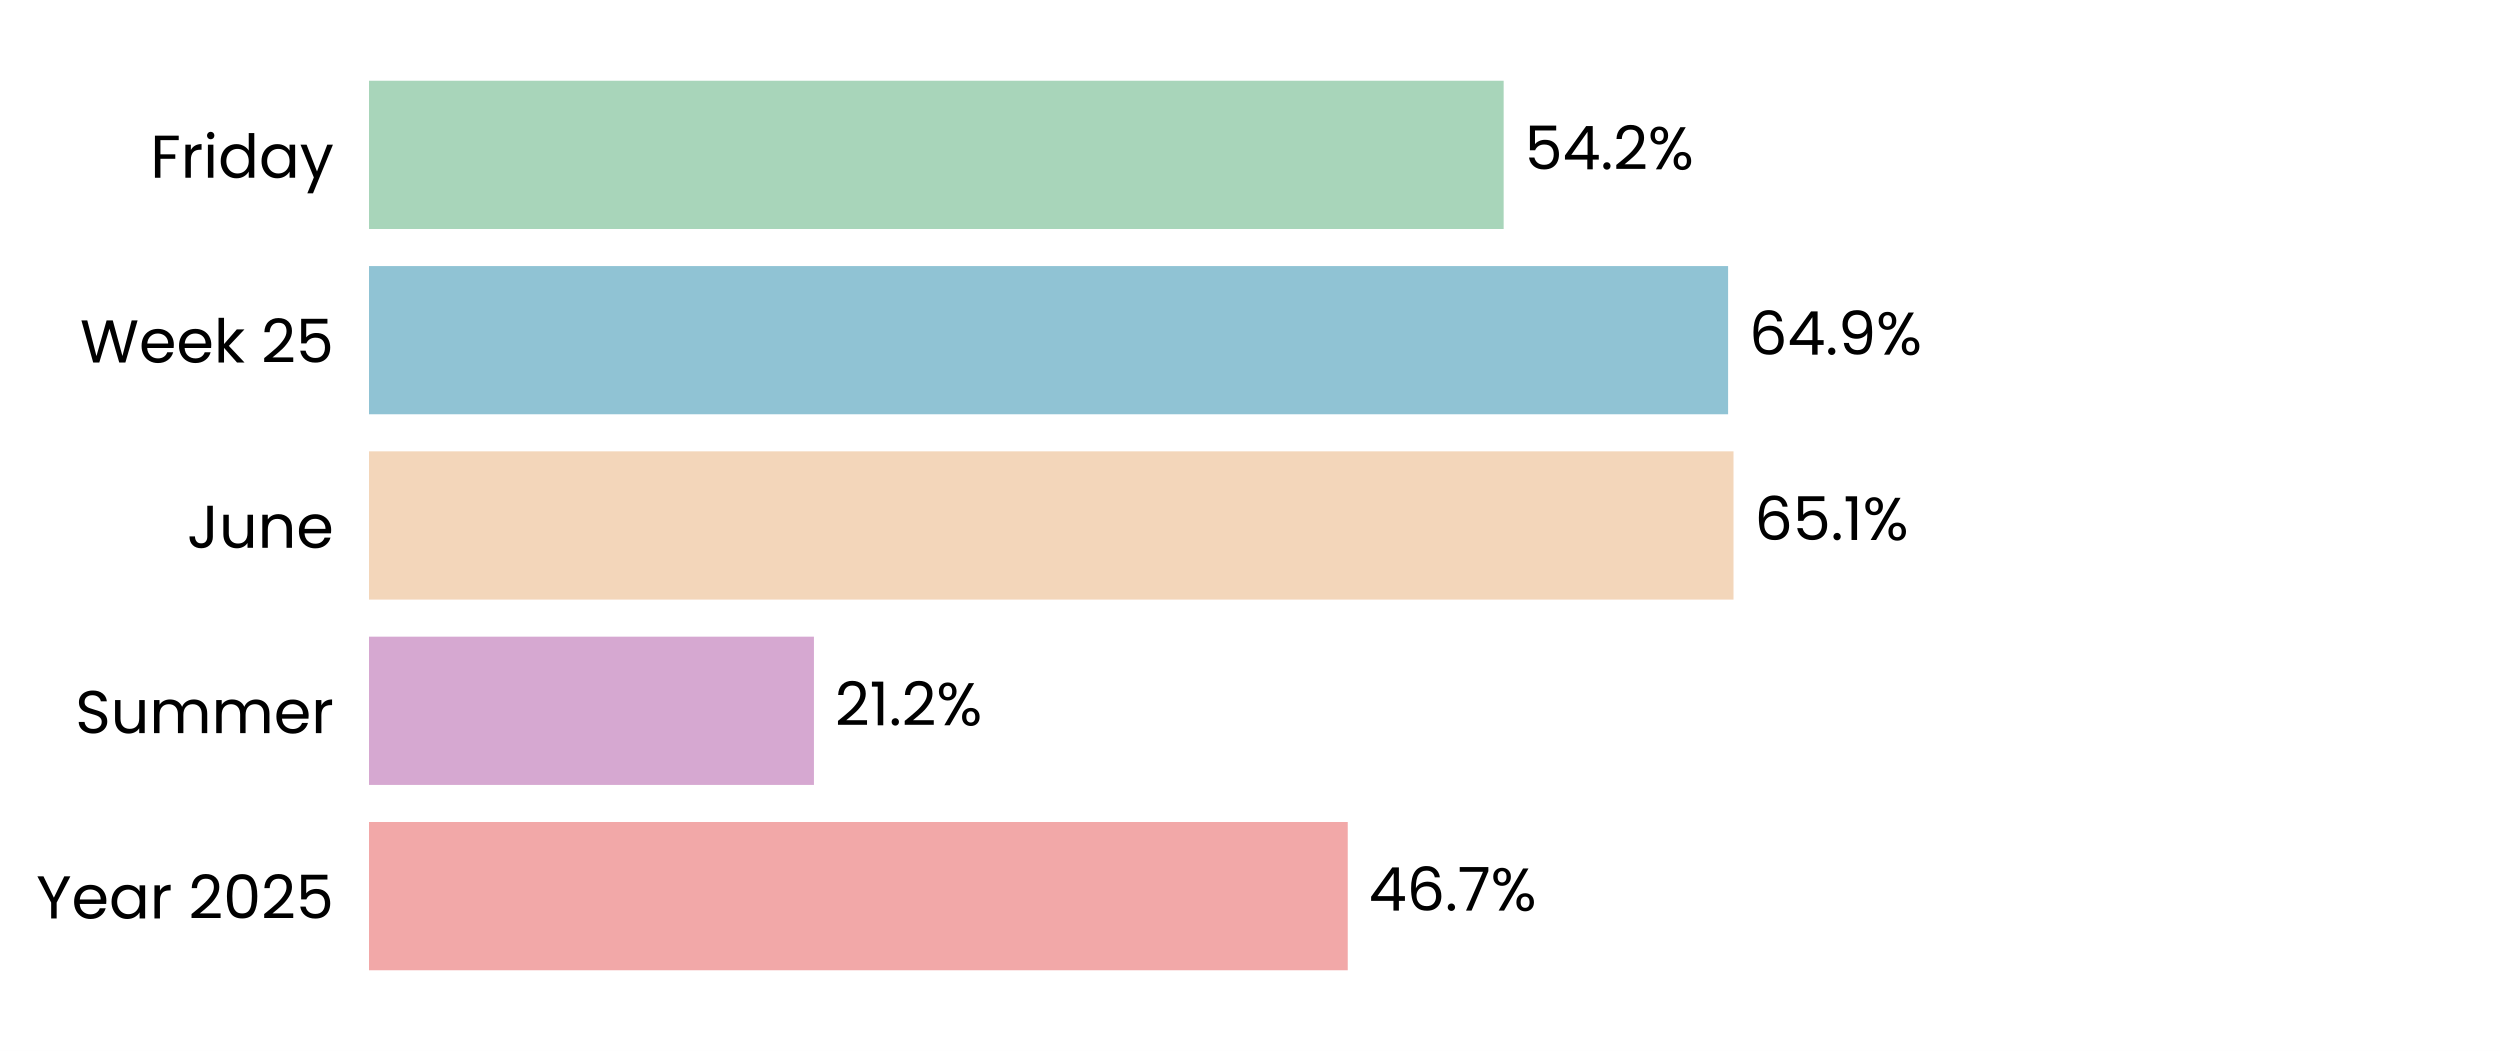
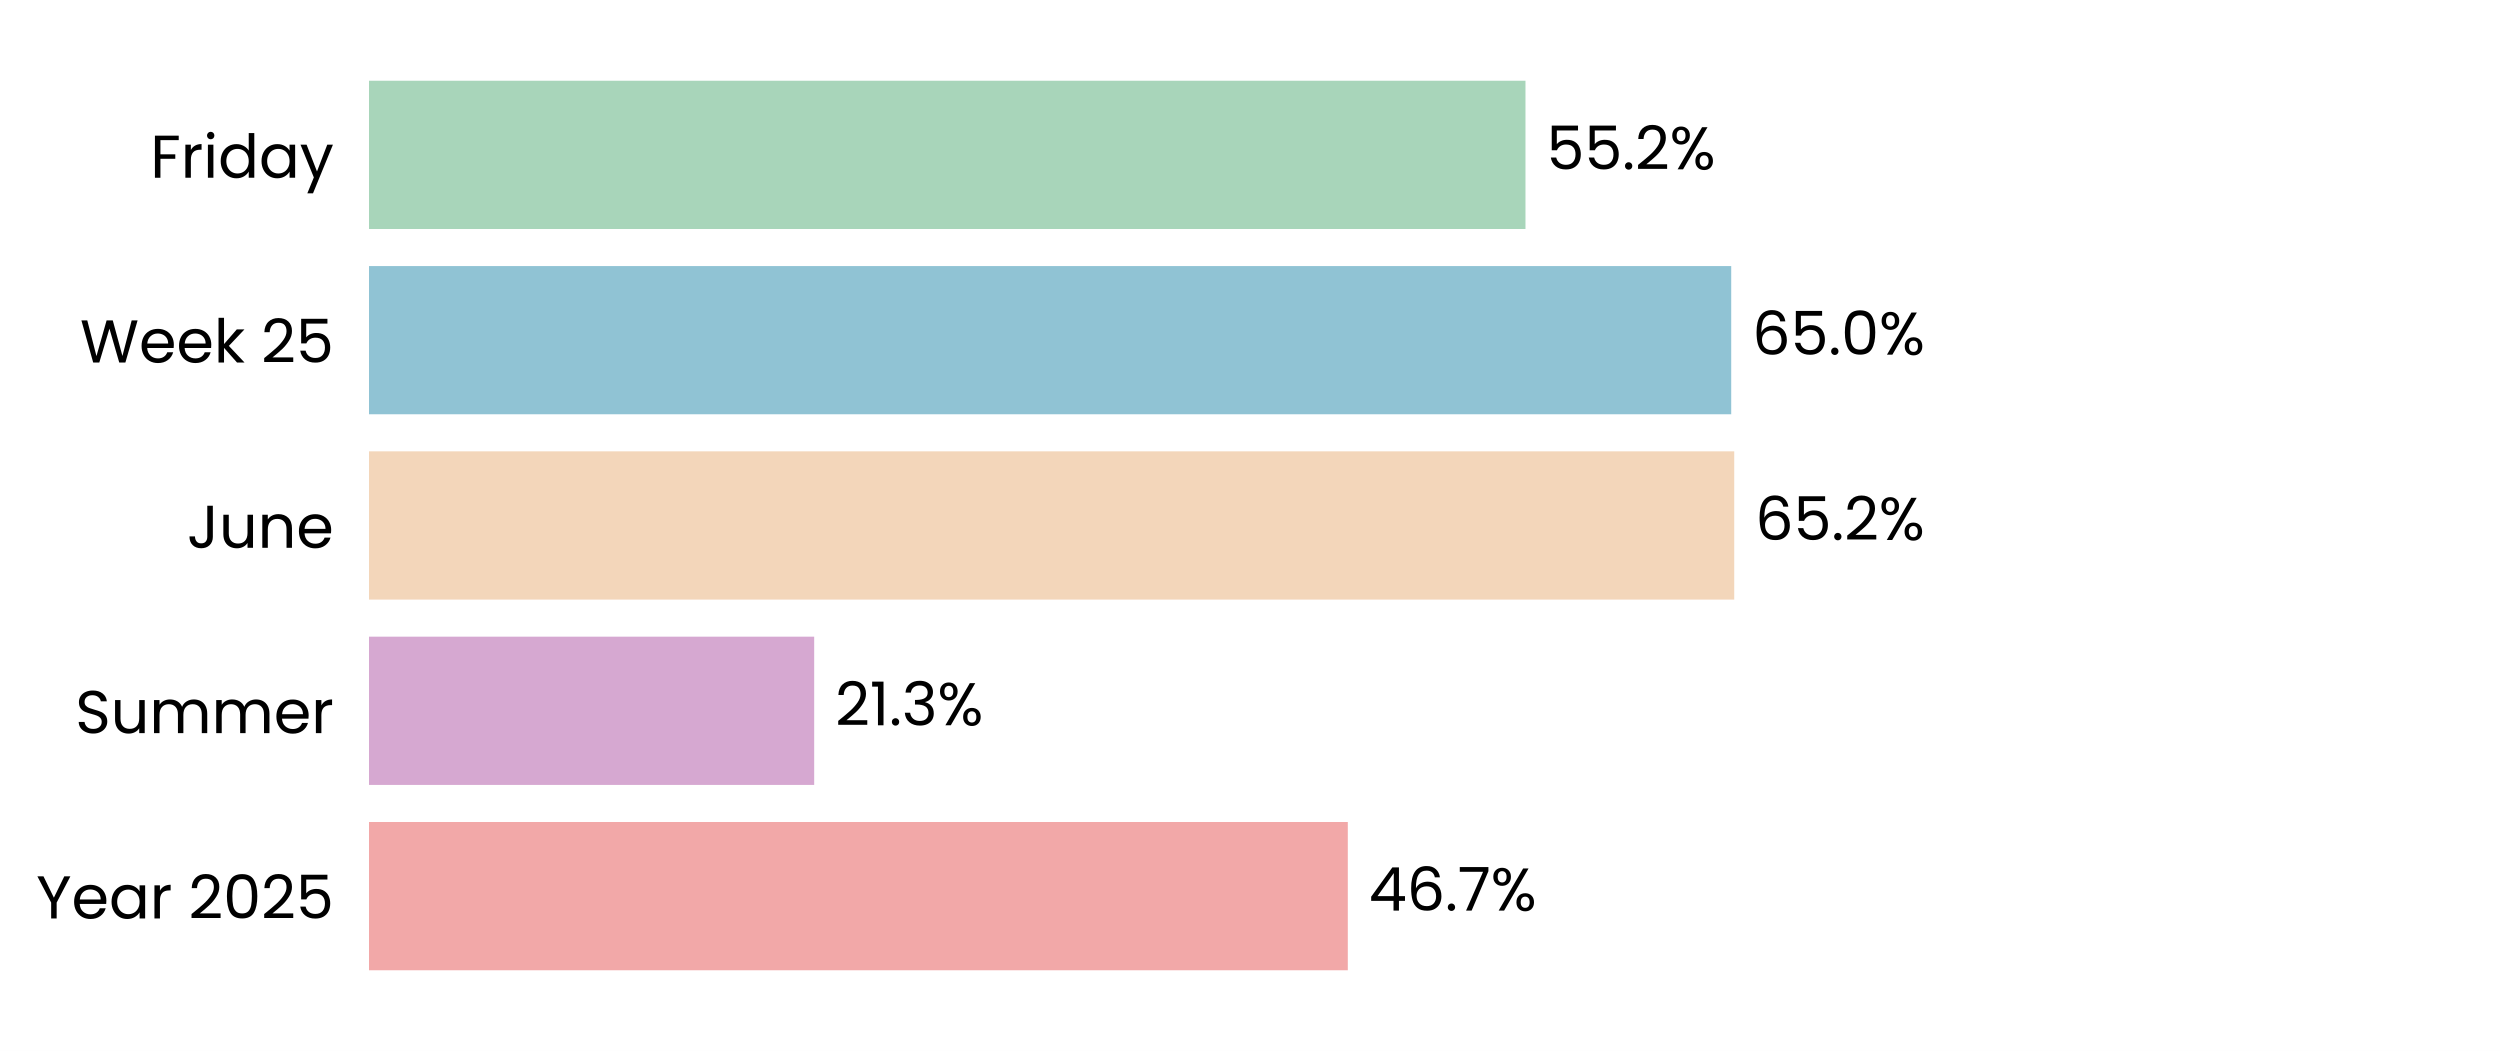
<svg xmlns="http://www.w3.org/2000/svg" xmlns:xlink="http://www.w3.org/1999/xlink" width="496.691pt" height="208.8pt" viewBox="0 0 496.691 208.8" version="1.1">
  <defs>
    <style type="text/css">*{stroke-linejoin: round; stroke-linecap: butt}</style>
  </defs>
  <g id="figure_1">
    <g id="patch_1">
      <path d="M 0 208.8  L 496.691 208.8  L 496.691 0  L 0 0  z " style="fill: #ffffff" />
    </g>
    <g id="axes_1">
      <g id="patch_2">
        <path d="M 73.311 201.6  L 489.491 201.6  L 489.491 7.2  L 73.311 7.2  z " style="fill: #ffffff" />
      </g>
      <g id="patch_3">
-         <path d="M 73.311 192.764  L 267.766 192.764  L 267.766 163.309  L 73.311 163.309  z " clip-path="url(#pcb90a51fd7)" style="fill: #f2a8a8" />
+         <path d="M 73.311 192.764  L 267.778 192.764  L 267.778 163.309  L 73.311 163.309  z " clip-path="url(#p090cdf31c0)" style="fill: #f2a8a8" />
      </g>
      <g id="patch_4">
-         <path d="M 73.311 155.945  L 161.712 155.945  L 161.712 126.491  L 73.311 126.491  z " clip-path="url(#pcb90a51fd7)" style="fill: #d6a8d1" />
+         <path d="M 73.311 155.945  L 161.759 155.945  L 161.759 126.491  L 73.311 126.491  z " clip-path="url(#p090cdf31c0)" style="fill: #d6a8d1" />
      </g>
      <g id="patch_5">
-         <path d="M 73.311 119.127  L 344.406 119.127  L 344.406 89.673  L 73.311 89.673  z " clip-path="url(#pcb90a51fd7)" style="fill: #f3d6ba" />
+         <path d="M 73.311 119.127  L 344.551 119.127  L 344.551 89.673  L 73.311 89.673  z " clip-path="url(#p090cdf31c0)" style="fill: #f3d6ba" />
      </g>
      <g id="patch_6">
-         <path d="M 73.311 82.309  L 343.333 82.309  L 343.333 52.855  L 73.311 52.855  z " clip-path="url(#pcb90a51fd7)" style="fill: #90c3d4" />
+         <path d="M 73.311 82.309  L 343.952 82.309  L 343.952 52.855  L 73.311 52.855  z " clip-path="url(#p090cdf31c0)" style="fill: #90c3d4" />
      </g>
      <g id="patch_7">
-         <path d="M 73.311 45.491  L 298.742 45.491  L 298.742 16.036  L 73.311 16.036  z " clip-path="url(#pcb90a51fd7)" style="fill: #a8d5ba" />
+         <path d="M 73.311 45.491  L 303.077 45.491  L 303.077 16.036  L 73.311 16.036  z " clip-path="url(#p090cdf31c0)" style="fill: #a8d5ba" />
      </g>
      <g id="matplotlib.axis_1">
        <g id="ytick_1">
          <g id="text_1">
            <g transform="translate(7.2 182.4764) scale(0.12 -0.12)">
              <defs>
                <path id="Poppins-Regular-59" d="M 3616 4461  L 2163 1683  L 2163 0  L 1581 0  L 1581 1683  L 122 4461  L 768 4461  L 1869 2202  L 2970 4461  L 3616 4461  z " transform="scale(0.015625)" />
                <path id="Poppins-Regular-65" d="M 3693 1888  Q 3693 1722 3674 1536  L 870 1536  Q 902 1018 1225 726  Q 1549 435 2010 435  Q 2387 435 2640 611  Q 2893 787 2995 1082  L 3622 1082  Q 3482 576 3059 259  Q 2637 -58 2010 -58  Q 1510 -58 1116 166  Q 723 390 499 803  Q 275 1216 275 1760  Q 275 2304 492 2713  Q 710 3123 1104 3344  Q 1498 3565 2010 3565  Q 2509 3565 2893 3347  Q 3277 3130 3485 2749  Q 3693 2368 3693 1888  z M 3091 2010  Q 3091 2342 2944 2582  Q 2797 2822 2544 2947  Q 2291 3072 1984 3072  Q 1542 3072 1232 2790  Q 922 2509 877 2010  L 3091 2010  z " transform="scale(0.015625)" />
                <path id="Poppins-Regular-61" d="M 275 1766  Q 275 2304 492 2710  Q 710 3117 1091 3341  Q 1472 3565 1939 3565  Q 2400 3565 2739 3366  Q 3078 3168 3245 2867  L 3245 3507  L 3834 3507  L 3834 0  L 3245 0  L 3245 653  Q 3072 346 2729 144  Q 2387 -58 1933 -58  Q 1466 -58 1088 172  Q 710 403 492 819  Q 275 1235 275 1766  z M 3245 1760  Q 3245 2157 3085 2451  Q 2925 2746 2653 2902  Q 2381 3059 2054 3059  Q 1728 3059 1459 2905  Q 1190 2752 1030 2457  Q 870 2163 870 1766  Q 870 1363 1030 1065  Q 1190 768 1459 611  Q 1728 454 2054 454  Q 2381 454 2653 611  Q 2925 768 3085 1065  Q 3245 1363 3245 1760  z " transform="scale(0.015625)" />
                <path id="Poppins-Regular-72" d="M 1075 2938  Q 1229 3238 1513 3404  Q 1798 3571 2208 3571  L 2208 2970  L 2054 2970  Q 1075 2970 1075 1907  L 1075 0  L 493 0  L 493 3507  L 1075 3507  L 1075 2938  z " transform="scale(0.015625)" />
                <path id="Poppins-Regular-20" transform="scale(0.015625)" />
                <path id="Poppins-Regular-32" d="M 326 467  Q 1139 1120 1600 1539  Q 2061 1958 2377 2416  Q 2694 2874 2694 3315  Q 2694 3731 2492 3971  Q 2291 4211 1843 4211  Q 1408 4211 1168 3939  Q 928 3667 909 3213  L 346 3213  Q 371 3930 780 4320  Q 1190 4710 1837 4710  Q 2496 4710 2883 4345  Q 3270 3981 3270 3341  Q 3270 2810 2953 2307  Q 2637 1805 2233 1424  Q 1830 1043 1203 538  L 3405 538  L 3405 51  L 326 51  L 326 467  z " transform="scale(0.015625)" />
                <path id="Poppins-Regular-30" d="M 397 2362  Q 397 3462 755 4080  Q 1114 4698 2010 4698  Q 2899 4698 3257 4080  Q 3616 3462 3616 2362  Q 3616 1242 3257 621  Q 2899 0 2010 0  Q 1114 0 755 621  Q 397 1242 397 2362  z M 3040 2362  Q 3040 2918 2966 3305  Q 2893 3693 2665 3929  Q 2438 4166 2010 4166  Q 1574 4166 1347 3929  Q 1120 3693 1046 3305  Q 973 2918 973 2362  Q 973 1786 1046 1395  Q 1120 1005 1347 768  Q 1574 531 2010 531  Q 2438 531 2665 768  Q 2893 1005 2966 1395  Q 3040 1786 3040 2362  z " transform="scale(0.015625)" />
                <path id="Poppins-Regular-35" d="M 3347 4122  L 1101 4122  L 1101 2662  Q 1248 2867 1536 2998  Q 1824 3130 2157 3130  Q 2688 3130 3021 2909  Q 3354 2688 3498 2339  Q 3642 1990 3642 1600  Q 3642 1139 3469 774  Q 3296 410 2941 198  Q 2586 -13 2061 -13  Q 1389 -13 973 332  Q 557 678 467 1254  L 1037 1254  Q 1120 890 1389 685  Q 1658 480 2067 480  Q 2573 480 2829 784  Q 3085 1088 3085 1587  Q 3085 2086 2829 2358  Q 2573 2630 2074 2630  Q 1734 2630 1481 2467  Q 1229 2304 1114 2022  L 563 2022  L 563 4634  L 3347 4634  L 3347 4122  z " transform="scale(0.015625)" />
              </defs>
              <use xlink:href="#Poppins-Regular-59" />
              <use xlink:href="#Poppins-Regular-65" transform="translate(58.39999 0)" />
              <use xlink:href="#Poppins-Regular-61" transform="translate(120.4 0)" />
              <use xlink:href="#Poppins-Regular-72" transform="translate(188 0)" />
              <use xlink:href="#Poppins-Regular-20" transform="translate(225.3 0)" />
              <use xlink:href="#Poppins-Regular-32" transform="translate(252 0)" />
              <use xlink:href="#Poppins-Regular-30" transform="translate(309.4999 0)" />
              <use xlink:href="#Poppins-Regular-32" transform="translate(372.2999 0)" />
              <use xlink:href="#Poppins-Regular-35" transform="translate(429.7999 0)" />
            </g>
          </g>
        </g>
        <g id="ytick_2">
          <g id="text_2">
            <g transform="translate(14.95125 145.6582) scale(0.12 -0.12)">
              <defs>
                <path id="Poppins-Regular-53" d="M 1907 -45  Q 1466 -45 1117 112  Q 768 269 569 547  Q 371 826 365 1190  L 986 1190  Q 1018 877 1245 662  Q 1472 448 1907 448  Q 2323 448 2563 656  Q 2803 864 2803 1190  Q 2803 1446 2662 1606  Q 2522 1766 2310 1849  Q 2099 1933 1741 2029  Q 1299 2144 1033 2259  Q 768 2374 579 2620  Q 390 2867 390 3283  Q 390 3648 576 3929  Q 762 4211 1098 4364  Q 1434 4518 1869 4518  Q 2496 4518 2896 4204  Q 3296 3891 3347 3373  L 2707 3373  Q 2675 3629 2438 3824  Q 2202 4019 1811 4019  Q 1446 4019 1216 3830  Q 986 3642 986 3302  Q 986 3059 1123 2905  Q 1261 2752 1462 2672  Q 1664 2592 2029 2490  Q 2470 2368 2739 2249  Q 3008 2131 3200 1884  Q 3392 1638 3392 1216  Q 3392 890 3219 602  Q 3046 314 2707 134  Q 2368 -45 1907 -45  z " transform="scale(0.015625)" />
                <path id="Poppins-Regular-75" d="M 3603 3507  L 3603 0  L 3021 0  L 3021 518  Q 2854 250 2556 99  Q 2259 -51 1901 -51  Q 1491 -51 1164 118  Q 838 288 649 627  Q 461 966 461 1453  L 461 3507  L 1037 3507  L 1037 1530  Q 1037 1011 1299 732  Q 1562 454 2016 454  Q 2483 454 2752 742  Q 3021 1030 3021 1581  L 3021 3507  L 3603 3507  z " transform="scale(0.015625)" />
                <path id="Poppins-Regular-6d" d="M 4710 3571  Q 5120 3571 5440 3401  Q 5760 3232 5945 2893  Q 6131 2554 6131 2067  L 6131 0  L 5555 0  L 5555 1984  Q 5555 2509 5296 2787  Q 5037 3066 4595 3066  Q 4141 3066 3872 2774  Q 3603 2483 3603 1933  L 3603 0  L 3027 0  L 3027 1984  Q 3027 2509 2768 2787  Q 2509 3066 2067 3066  Q 1613 3066 1344 2774  Q 1075 2483 1075 1933  L 1075 0  L 493 0  L 493 3507  L 1075 3507  L 1075 3002  Q 1248 3277 1539 3424  Q 1830 3571 2182 3571  Q 2624 3571 2963 3372  Q 3302 3174 3469 2790  Q 3616 3162 3955 3366  Q 4294 3571 4710 3571  z " transform="scale(0.015625)" />
              </defs>
              <use xlink:href="#Poppins-Regular-53" />
              <use xlink:href="#Poppins-Regular-75" transform="translate(58.7 0)" />
              <use xlink:href="#Poppins-Regular-6d" transform="translate(122.7 0)" />
              <use xlink:href="#Poppins-Regular-6d" transform="translate(225.7 0)" />
              <use xlink:href="#Poppins-Regular-65" transform="translate(328.7 0)" />
              <use xlink:href="#Poppins-Regular-72" transform="translate(390.6999 0)" />
            </g>
          </g>
        </g>
        <g id="ytick_3">
          <g id="text_3">
            <g transform="translate(37.15125 108.84) scale(0.12 -0.12)">
              <defs>
                <path id="Poppins-Regular-4a" d="M 2739 4461  L 2739 1165  Q 2739 614 2400 284  Q 2061 -45 1504 -45  Q 941 -45 601 291  Q 262 627 262 1210  L 845 1210  Q 851 883 1014 678  Q 1178 474 1504 474  Q 1830 474 1990 669  Q 2150 864 2150 1165  L 2150 4461  L 2739 4461  z " transform="scale(0.015625)" />
                <path id="Poppins-Regular-6e" d="M 2202 3571  Q 2842 3571 3238 3184  Q 3635 2797 3635 2067  L 3635 0  L 3059 0  L 3059 1984  Q 3059 2509 2796 2787  Q 2534 3066 2080 3066  Q 1619 3066 1347 2778  Q 1075 2490 1075 1939  L 1075 0  L 493 0  L 493 3507  L 1075 3507  L 1075 3008  Q 1248 3277 1545 3424  Q 1843 3571 2202 3571  z " transform="scale(0.015625)" />
              </defs>
              <use xlink:href="#Poppins-Regular-4a" />
              <use xlink:href="#Poppins-Regular-75" transform="translate(52.99999 0)" />
              <use xlink:href="#Poppins-Regular-6e" transform="translate(117 0)" />
              <use xlink:href="#Poppins-Regular-65" transform="translate(181 0)" />
            </g>
          </g>
        </g>
        <g id="ytick_4">
          <g id="text_4">
            <g transform="translate(15.9 72.02182) scale(0.12 -0.12)">
              <defs>
                <path id="Poppins-Regular-57" d="M 6099 4461  L 4806 0  L 4154 0  L 3117 3590  L 2042 0  L 1395 -6  L 147 4461  L 768 4461  L 1741 678  L 2816 4461  L 3469 4461  L 4493 691  L 5472 4461  L 6099 4461  z " transform="scale(0.015625)" />
                <path id="Poppins-Regular-6b" d="M 2451 0  L 1075 1549  L 1075 0  L 493 0  L 493 4736  L 1075 4736  L 1075 1952  L 2426 3507  L 3238 3507  L 1587 1760  L 3245 0  L 2451 0  z " transform="scale(0.015625)" />
              </defs>
              <use xlink:href="#Poppins-Regular-57" />
              <use xlink:href="#Poppins-Regular-65" transform="translate(97.59999 0)" />
              <use xlink:href="#Poppins-Regular-65" transform="translate(159.6 0)" />
              <use xlink:href="#Poppins-Regular-6b" transform="translate(221.6 0)" />
              <use xlink:href="#Poppins-Regular-20" transform="translate(273.0999 0)" />
              <use xlink:href="#Poppins-Regular-32" transform="translate(299.7999 0)" />
              <use xlink:href="#Poppins-Regular-35" transform="translate(357.2999 0)" />
            </g>
          </g>
        </g>
        <g id="ytick_5">
          <g id="text_5">
            <g transform="translate(29.8575 35.31707) scale(0.12 -0.12)">
              <defs>
                <path id="Poppins-Regular-46" d="M 3014 4461  L 3014 3987  L 1075 3987  L 1075 2483  L 2650 2483  L 2650 2010  L 1075 2010  L 1075 0  L 493 0  L 493 4461  L 3014 4461  z " transform="scale(0.015625)" />
                <path id="Poppins-Regular-69" d="M 794 4077  Q 627 4077 512 4192  Q 397 4307 397 4474  Q 397 4640 512 4755  Q 627 4870 794 4870  Q 954 4870 1066 4755  Q 1178 4640 1178 4474  Q 1178 4307 1066 4192  Q 954 4077 794 4077  z M 1075 3507  L 1075 0  L 493 0  L 493 3507  L 1075 3507  z " transform="scale(0.015625)" />
                <path id="Poppins-Regular-64" d="M 275 1766  Q 275 2304 492 2710  Q 710 3117 1091 3341  Q 1472 3565 1946 3565  Q 2355 3565 2707 3376  Q 3059 3187 3245 2880  L 3245 4736  L 3834 4736  L 3834 0  L 3245 0  L 3245 659  Q 3072 346 2733 144  Q 2394 -58 1939 -58  Q 1472 -58 1091 172  Q 710 403 492 819  Q 275 1235 275 1766  z M 3245 1760  Q 3245 2157 3085 2451  Q 2925 2746 2653 2902  Q 2381 3059 2054 3059  Q 1728 3059 1459 2905  Q 1190 2752 1030 2457  Q 870 2163 870 1766  Q 870 1363 1030 1065  Q 1190 768 1459 611  Q 1728 454 2054 454  Q 2381 454 2653 611  Q 2925 768 3085 1065  Q 3245 1363 3245 1760  z " transform="scale(0.015625)" />
                <path id="Poppins-Regular-79" d="M 3514 3507  L 1402 -1651  L 800 -1651  L 1491 38  L 77 3507  L 723 3507  L 1824 666  L 2912 3507  L 3514 3507  z " transform="scale(0.015625)" />
              </defs>
              <use xlink:href="#Poppins-Regular-46" />
              <use xlink:href="#Poppins-Regular-72" transform="translate(50.39999 0)" />
              <use xlink:href="#Poppins-Regular-69" transform="translate(87.69998 0)" />
              <use xlink:href="#Poppins-Regular-64" transform="translate(112.3 0)" />
              <use xlink:href="#Poppins-Regular-61" transform="translate(179.9 0)" />
              <use xlink:href="#Poppins-Regular-79" transform="translate(247.5 0)" />
            </g>
          </g>
        </g>
      </g>
      <g id="text_6">
-         <g transform="translate(271.9279 180.9164) scale(0.12 -0.12)">
+         <g transform="translate(271.9398 180.9164) scale(0.12 -0.12)">
          <defs>
            <path id="Poppins-Regular-34" d="M 256 1030  L 256 1472  L 2502 4582  L 3200 4582  L 3200 1536  L 3840 1536  L 3840 1030  L 3200 1030  L 3200 0  L 2624 0  L 2624 1030  L 256 1030  z M 2650 3974  L 928 1536  L 2650 1536  L 2650 3974  z " transform="scale(0.015625)" />
            <path id="Poppins-Regular-36" d="M 2976 3526  Q 2835 4237 2099 4237  Q 1530 4237 1248 3798  Q 966 3360 973 2355  Q 1120 2688 1462 2877  Q 1805 3066 2227 3066  Q 2886 3066 3280 2656  Q 3674 2246 3674 1523  Q 3674 1088 3504 742  Q 3334 397 2992 192  Q 2650 -13 2163 -13  Q 1504 -13 1133 281  Q 762 576 614 1094  Q 467 1613 467 2374  Q 467 4723 2106 4723  Q 2733 4723 3091 4384  Q 3450 4045 3514 3526  L 2976 3526  z M 2106 2573  Q 1830 2573 1587 2461  Q 1344 2349 1193 2121  Q 1043 1894 1043 1568  Q 1043 1082 1324 778  Q 1606 474 2131 474  Q 2579 474 2844 752  Q 3110 1030 3110 1504  Q 3110 2003 2854 2288  Q 2598 2573 2106 2573  z " transform="scale(0.015625)" />
            <path id="Poppins-Regular-2e" d="M 678 -38  Q 512 -38 397 77  Q 282 192 282 358  Q 282 525 397 640  Q 512 755 678 755  Q 838 755 950 640  Q 1062 525 1062 358  Q 1062 192 950 77  Q 838 -38 678 -38  z " transform="scale(0.015625)" />
            <path id="Poppins-Regular-37" d="M 3245 4173  L 1466 0  L 877 0  L 2682 4115  L 211 4115  L 211 4614  L 3245 4614  L 3245 4173  z " transform="scale(0.015625)" />
            <path id="Poppins-Regular-25" d="M 269 3584  Q 269 4019 531 4278  Q 794 4538 1203 4538  Q 1613 4538 1875 4278  Q 2138 4019 2138 3584  Q 2138 3142 1875 2883  Q 1613 2624 1203 2624  Q 794 2624 531 2883  Q 269 3142 269 3584  z M 4006 4467  L 1414 0  L 838 0  L 3430 4467  L 4006 4467  z M 1203 4179  Q 986 4179 861 4028  Q 736 3878 736 3584  Q 736 3290 861 3136  Q 986 2982 1203 2982  Q 1421 2982 1549 3139  Q 1677 3296 1677 3584  Q 1677 3878 1549 4028  Q 1421 4179 1203 4179  z M 2720 883  Q 2720 1325 2982 1584  Q 3245 1843 3654 1843  Q 4064 1843 4323 1584  Q 4582 1325 4582 883  Q 4582 448 4323 185  Q 4064 -77 3654 -77  Q 3245 -77 2982 182  Q 2720 442 2720 883  z M 3648 1478  Q 3430 1478 3302 1328  Q 3174 1178 3174 883  Q 3174 595 3302 444  Q 3430 294 3648 294  Q 3866 294 3994 444  Q 4122 595 4122 883  Q 4122 1178 3994 1328  Q 3866 1478 3648 1478  z " transform="scale(0.015625)" />
          </defs>
          <use xlink:href="#Poppins-Regular-34" />
          <use xlink:href="#Poppins-Regular-36" transform="translate(62.89999 0)" />
          <use xlink:href="#Poppins-Regular-2e" transform="translate(126.4 0)" />
          <use xlink:href="#Poppins-Regular-37" transform="translate(147.4 0)" />
          <use xlink:href="#Poppins-Regular-25" transform="translate(202 0)" />
        </g>
      </g>
      <g id="text_7">
-         <g transform="translate(165.8736 144.0982) scale(0.12 -0.12)">
+         <g transform="translate(165.9207 144.0982) scale(0.12 -0.12)">
          <defs>
            <path id="Poppins-Regular-31" d="M 243 4096  L 243 4627  L 1446 4627  L 1446 0  L 858 0  L 858 4096  L 243 4096  z " transform="scale(0.015625)" />
+             <path id="Poppins-Regular-33" d="M 384 3462  Q 429 4051 838 4384  Q 1248 4717 1901 4717  Q 2336 4717 2653 4560  Q 2970 4403 3133 4134  Q 3296 3866 3296 3526  Q 3296 3130 3069 2842  Q 2842 2554 2477 2470  L 2477 2438  Q 2893 2336 3136 2035  Q 3379 1734 3379 1248  Q 3379 883 3212 592  Q 3046 301 2713 134  Q 2381 -32 1914 -32  Q 1235 -32 800 323  Q 365 678 314 1331  L 877 1331  Q 922 947 1190 704  Q 1459 461 1907 461  Q 2355 461 2588 694  Q 2822 928 2822 1299  Q 2822 1779 2502 1990  Q 2182 2202 1536 2202  L 1389 2202  L 1389 2688  L 1542 2688  Q 2131 2694 2432 2883  Q 2733 3072 2733 3469  Q 2733 3808 2512 4013  Q 2291 4218 1882 4218  Q 1485 4218 1241 4013  Q 998 3808 954 3462  L 384 3462  z " transform="scale(0.015625)" />
          </defs>
          <use xlink:href="#Poppins-Regular-32" />
          <use xlink:href="#Poppins-Regular-31" transform="translate(57.49999 0)" />
          <use xlink:href="#Poppins-Regular-2e" transform="translate(89.49997 0)" />
-           <use xlink:href="#Poppins-Regular-32" transform="translate(110.5 0)" />
-           <use xlink:href="#Poppins-Regular-25" transform="translate(167.9999 0)" />
+           <use xlink:href="#Poppins-Regular-33" transform="translate(110.5 0)" />
+           <use xlink:href="#Poppins-Regular-25" transform="translate(169.3999 0)" />
        </g>
      </g>
      <g id="text_8">
-         <g transform="translate(348.5681 107.28) scale(0.12 -0.12)">
+         <g transform="translate(348.7126 107.28) scale(0.12 -0.12)">
          <use xlink:href="#Poppins-Regular-36" />
          <use xlink:href="#Poppins-Regular-35" transform="translate(63.49999 0)" />
          <use xlink:href="#Poppins-Regular-2e" transform="translate(126.3 0)" />
-           <use xlink:href="#Poppins-Regular-31" transform="translate(147.3 0)" />
-           <use xlink:href="#Poppins-Regular-25" transform="translate(179.2999 0)" />
+           <use xlink:href="#Poppins-Regular-32" transform="translate(147.3 0)" />
+           <use xlink:href="#Poppins-Regular-25" transform="translate(204.7999 0)" />
        </g>
      </g>
      <g id="text_9">
-         <g transform="translate(347.4946 70.46182) scale(0.12 -0.12)">
-           <defs>
-             <path id="Poppins-Regular-39" d="M 1146 1242  Q 1210 877 1443 678  Q 1677 480 2074 480  Q 2605 480 2857 896  Q 3110 1312 3098 2298  Q 2963 2010 2649 1846  Q 2336 1683 1952 1683  Q 1523 1683 1187 1859  Q 851 2035 659 2374  Q 467 2714 467 3194  Q 467 3878 864 4297  Q 1261 4717 1990 4717  Q 2886 4717 3248 4134  Q 3610 3552 3610 2400  Q 3610 1594 3466 1069  Q 3322 544 2979 269  Q 2637 -6 2042 -6  Q 1389 -6 1024 346  Q 659 698 608 1242  L 1146 1242  z M 2048 2176  Q 2477 2176 2752 2441  Q 3027 2707 3027 3162  Q 3027 3642 2758 3936  Q 2490 4230 2003 4230  Q 1555 4230 1289 3948  Q 1024 3667 1024 3206  Q 1024 2739 1286 2457  Q 1549 2176 2048 2176  z " transform="scale(0.015625)" />
-           </defs>
+         <g transform="translate(348.1139 70.46182) scale(0.12 -0.12)">
          <use xlink:href="#Poppins-Regular-36" />
-           <use xlink:href="#Poppins-Regular-34" transform="translate(63.49999 0)" />
-           <use xlink:href="#Poppins-Regular-2e" transform="translate(126.4 0)" />
-           <use xlink:href="#Poppins-Regular-39" transform="translate(147.4 0)" />
-           <use xlink:href="#Poppins-Regular-25" transform="translate(210.3999 0)" />
+           <use xlink:href="#Poppins-Regular-35" transform="translate(63.49999 0)" />
+           <use xlink:href="#Poppins-Regular-2e" transform="translate(126.3 0)" />
+           <use xlink:href="#Poppins-Regular-30" transform="translate(147.3 0)" />
+           <use xlink:href="#Poppins-Regular-25" transform="translate(210.0999 0)" />
        </g>
      </g>
      <g id="text_10">
-         <g transform="translate(302.9039 33.64364) scale(0.12 -0.12)">
+         <g transform="translate(307.2391 33.64364) scale(0.12 -0.12)">
          <use xlink:href="#Poppins-Regular-35" />
-           <use xlink:href="#Poppins-Regular-34" transform="translate(62.79999 0)" />
-           <use xlink:href="#Poppins-Regular-2e" transform="translate(125.7 0)" />
-           <use xlink:href="#Poppins-Regular-32" transform="translate(146.7 0)" />
-           <use xlink:href="#Poppins-Regular-25" transform="translate(204.2 0)" />
+           <use xlink:href="#Poppins-Regular-35" transform="translate(62.79999 0)" />
+           <use xlink:href="#Poppins-Regular-2e" transform="translate(125.6 0)" />
+           <use xlink:href="#Poppins-Regular-32" transform="translate(146.6 0)" />
+           <use xlink:href="#Poppins-Regular-25" transform="translate(204.0999 0)" />
        </g>
      </g>
    </g>
  </g>
  <defs>
-     <clipPath id="pcb90a51fd7">
+     <clipPath id="p090cdf31c0">
      <rect x="73.311" y="7.2" width="416.18" height="194.4" />
    </clipPath>
  </defs>
</svg>
